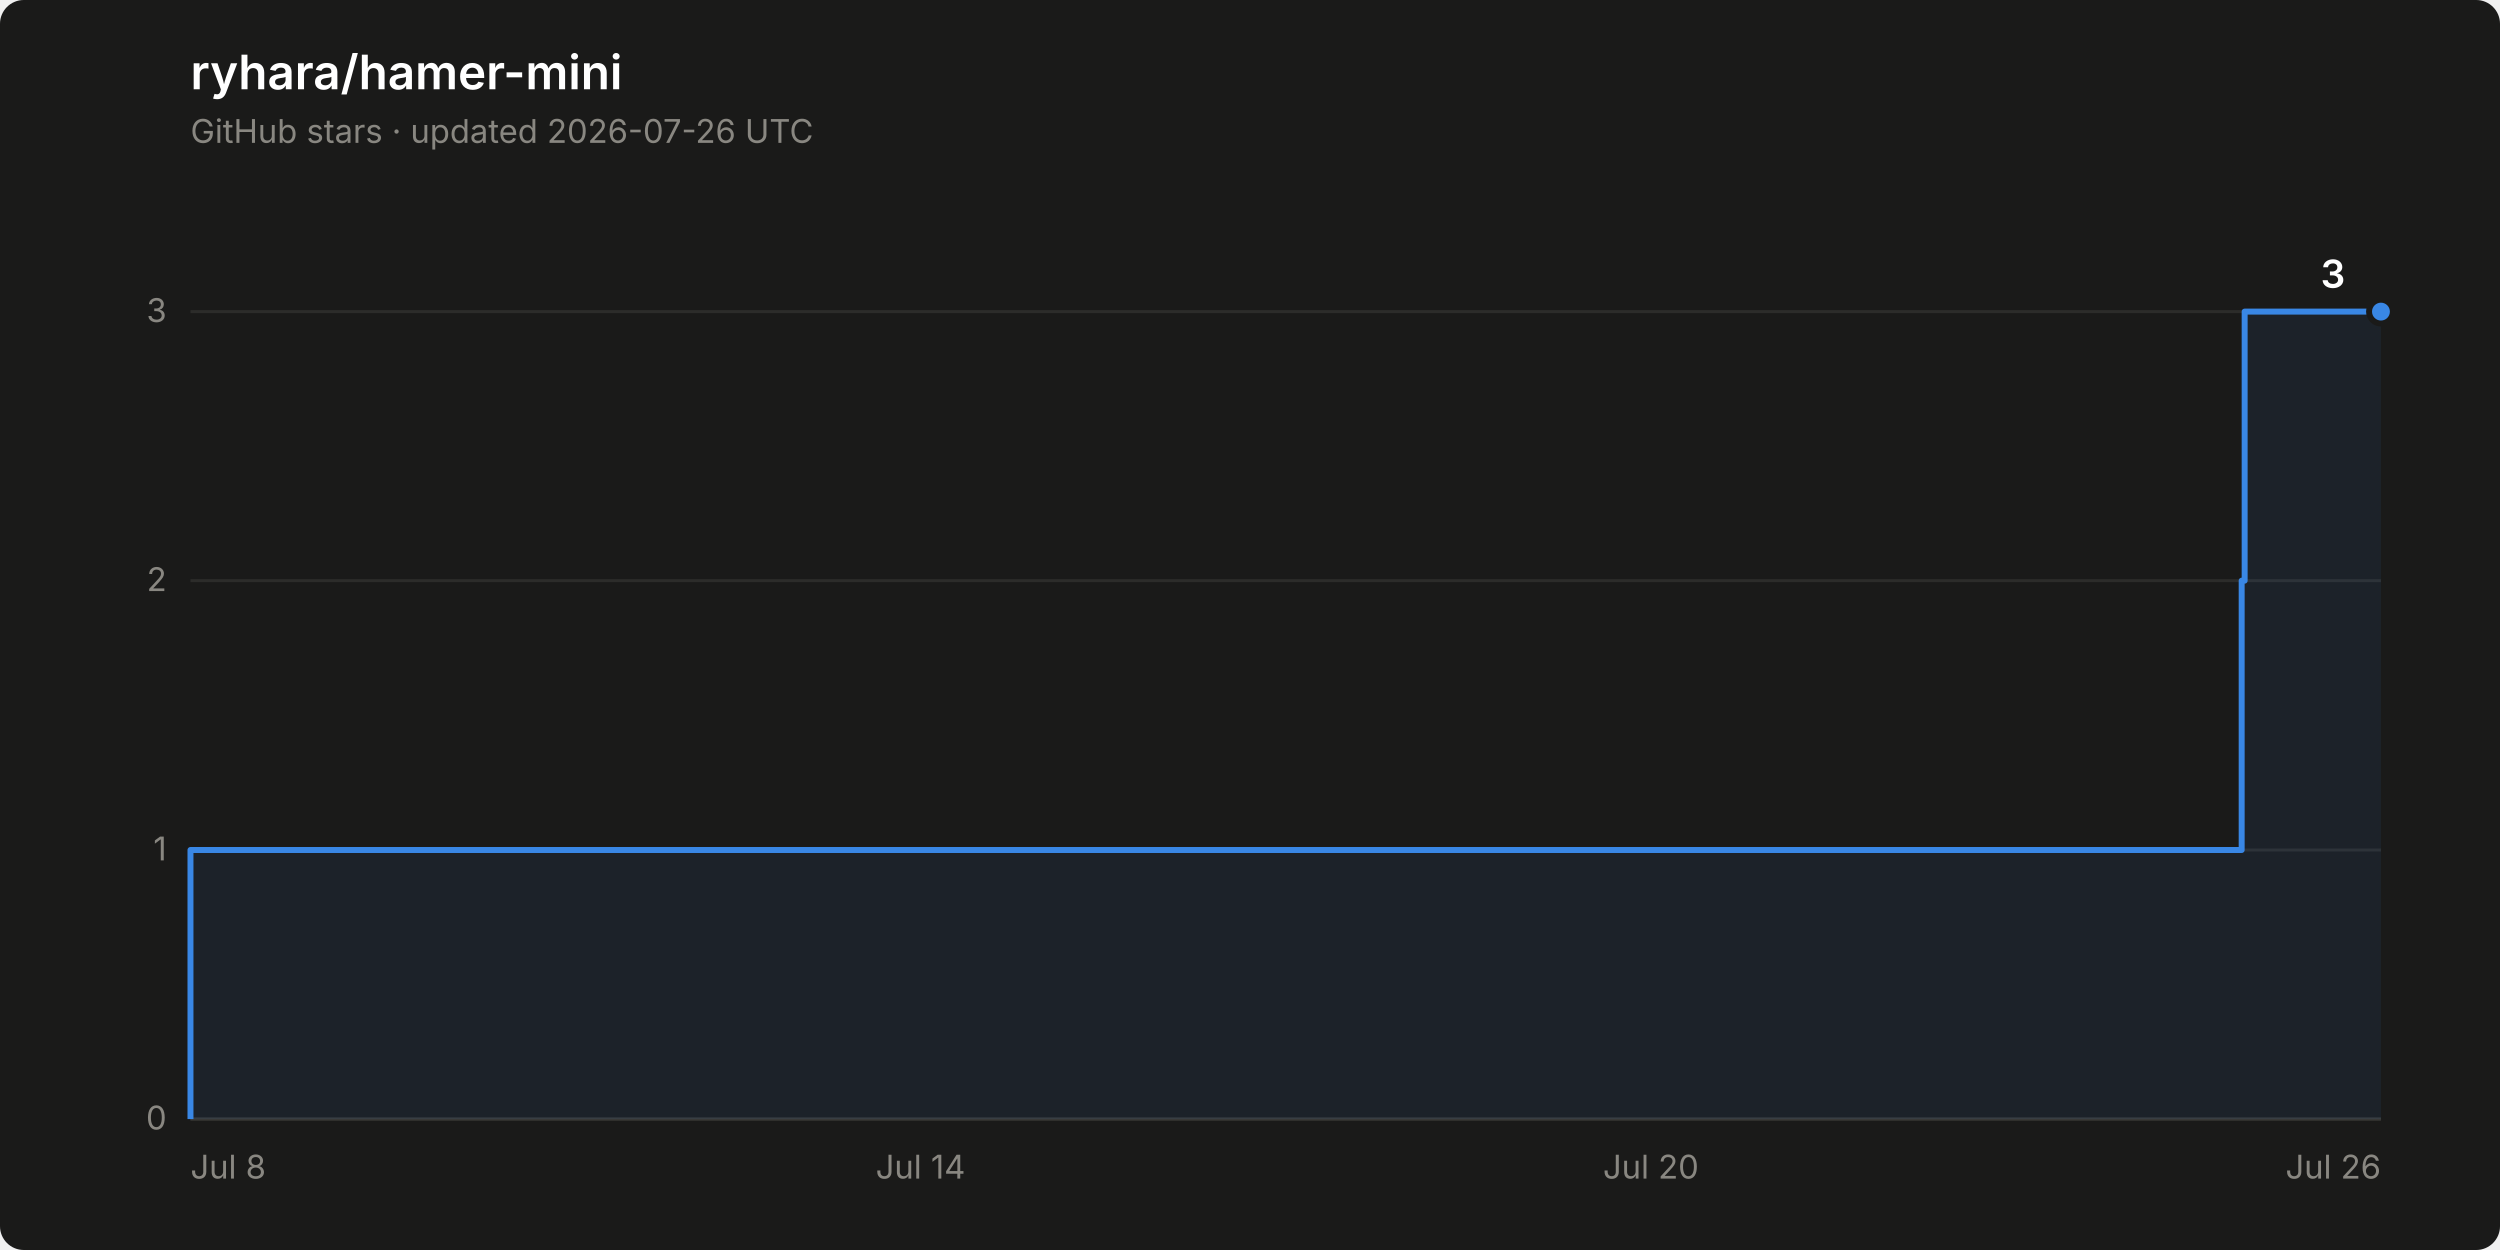
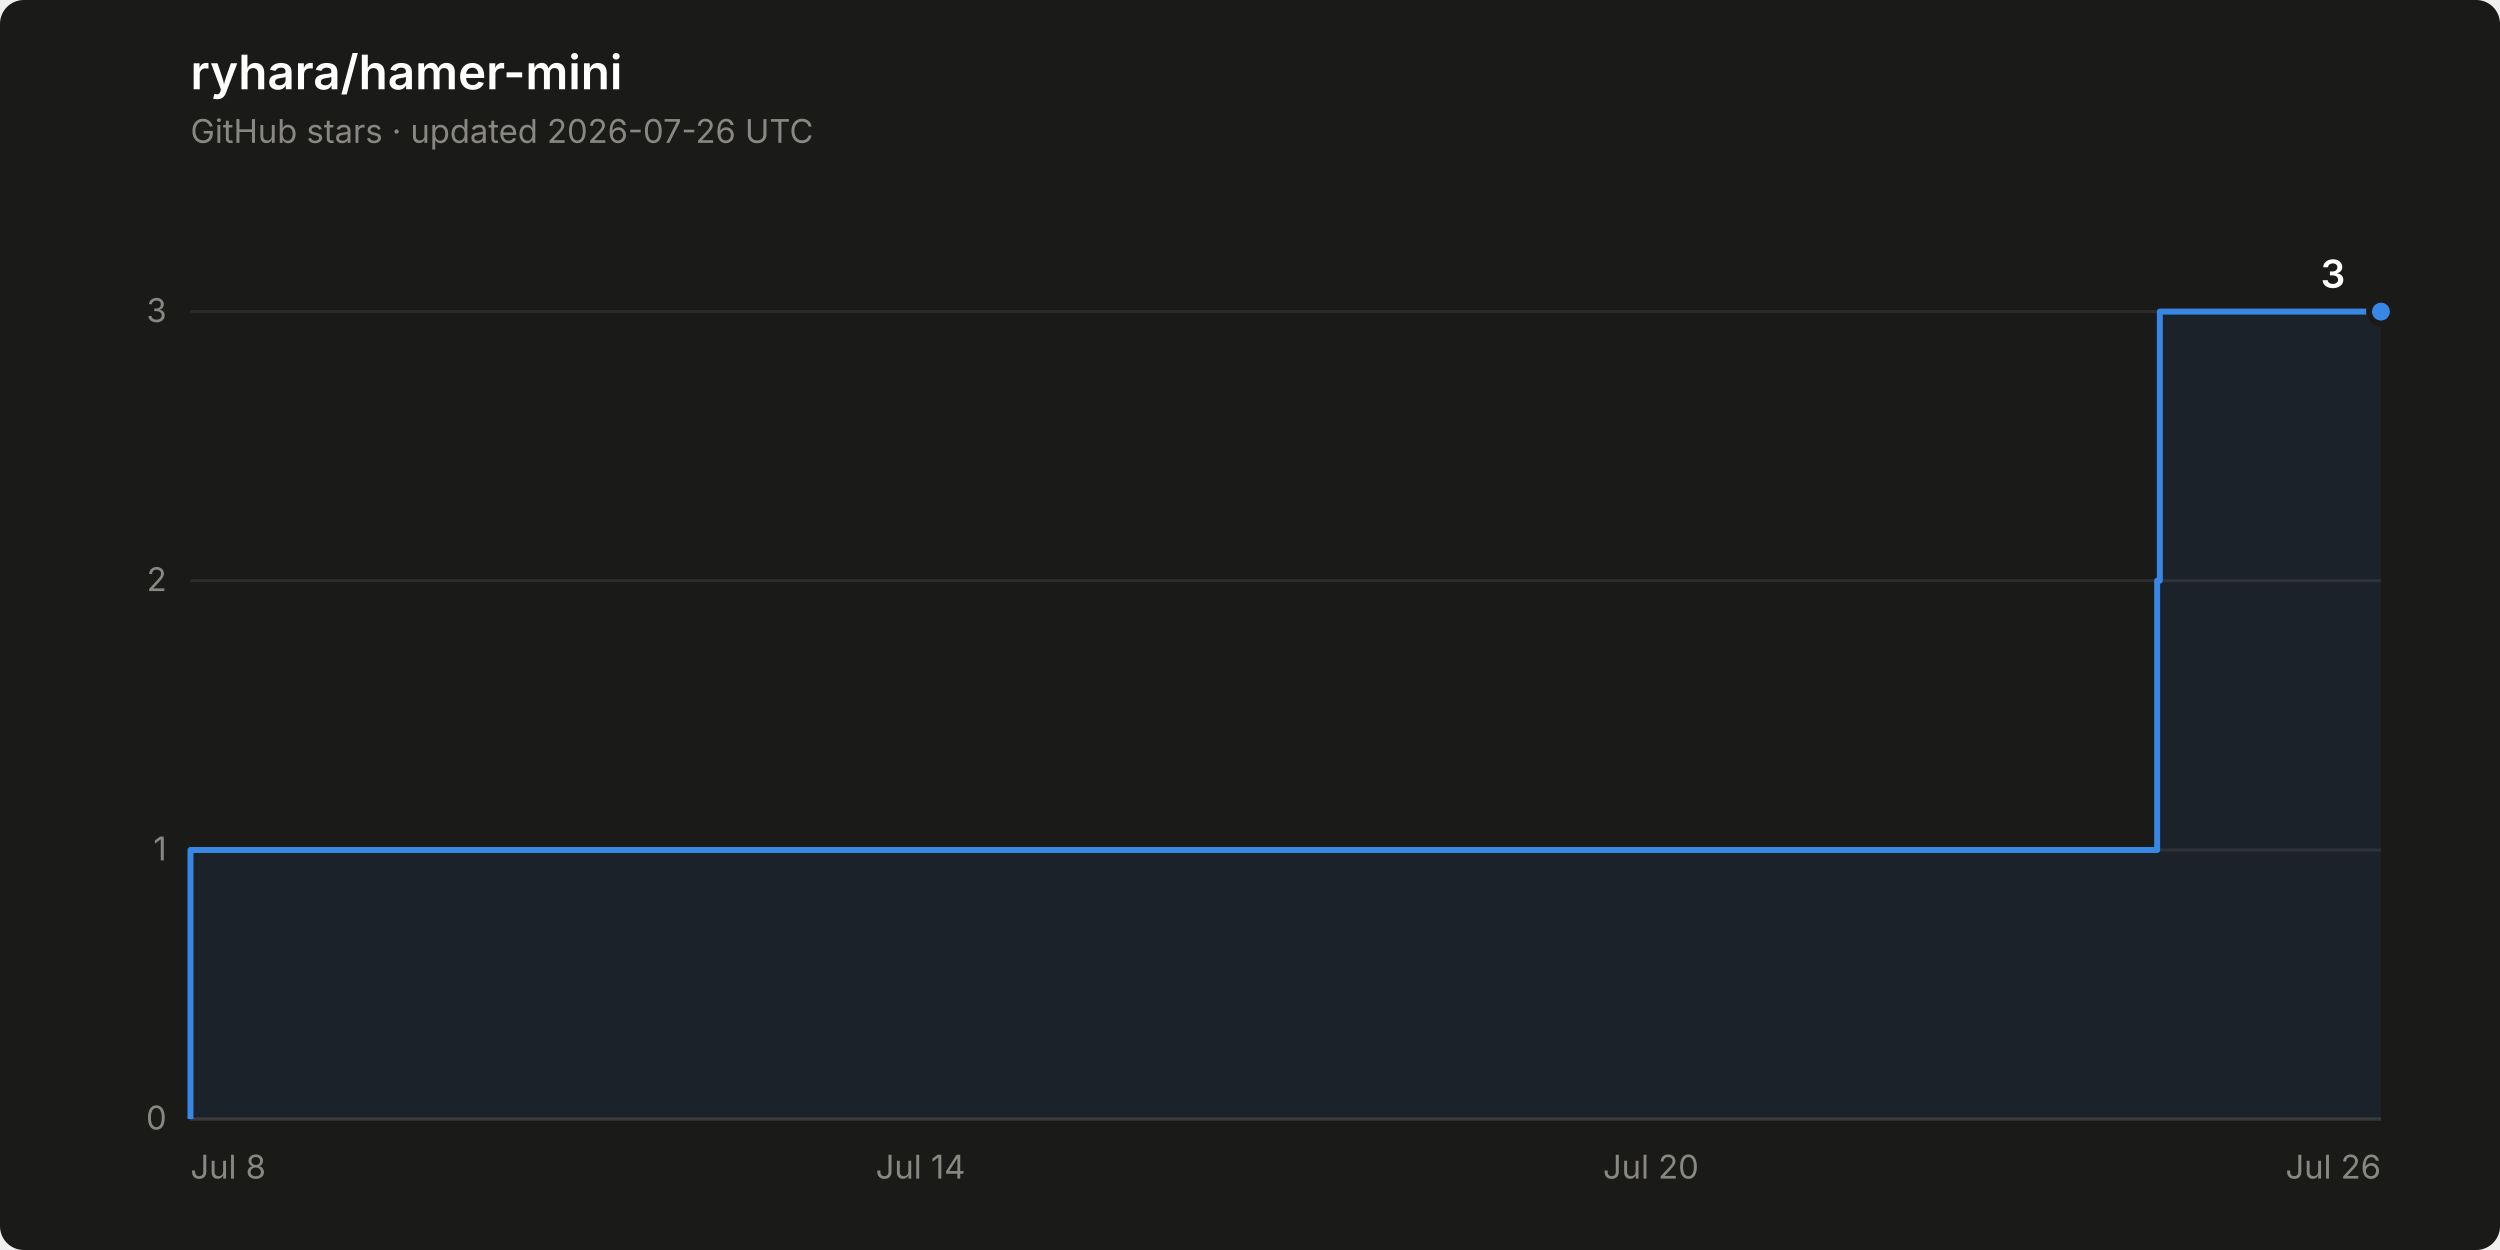
<svg xmlns="http://www.w3.org/2000/svg" width="840" height="420" viewBox="0 0 840 420" role="img" aria-label="Star history of ryhara/hamer-mini: 3 stars">
  <rect width="840" height="420" rx="8" fill="#1a1a19" />
  <text x="64" y="30" font-family="system-ui, -apple-system, &quot;Segoe UI&quot;, sans-serif" font-size="16" font-weight="600" fill="#ffffff">ryhara/hamer-mini</text>
  <text x="64" y="48" font-family="system-ui, -apple-system, &quot;Segoe UI&quot;, sans-serif" font-size="11" fill="#898781">GitHub stars · updated 2026-07-26 UTC</text>
  <line x1="64" y1="376.0" x2="800" y2="376.0" stroke="#2c2c2a" stroke-width="1" />
  <text x="56" y="379.5" font-family="system-ui, -apple-system, &quot;Segoe UI&quot;, sans-serif" font-size="11" fill="#898781" text-anchor="end" style="font-variant-numeric: tabular-nums">0</text>
  <line x1="64" y1="285.6" x2="800" y2="285.6" stroke="#2c2c2a" stroke-width="1" />
  <text x="56" y="289.1" font-family="system-ui, -apple-system, &quot;Segoe UI&quot;, sans-serif" font-size="11" fill="#898781" text-anchor="end" style="font-variant-numeric: tabular-nums">1</text>
  <line x1="64" y1="195.1" x2="800" y2="195.1" stroke="#2c2c2a" stroke-width="1" />
  <text x="56" y="198.6" font-family="system-ui, -apple-system, &quot;Segoe UI&quot;, sans-serif" font-size="11" fill="#898781" text-anchor="end" style="font-variant-numeric: tabular-nums">2</text>
  <line x1="64" y1="104.7" x2="800" y2="104.7" stroke="#2c2c2a" stroke-width="1" />
  <text x="56" y="108.2" font-family="system-ui, -apple-system, &quot;Segoe UI&quot;, sans-serif" font-size="11" fill="#898781" text-anchor="end" style="font-variant-numeric: tabular-nums">3</text>
  <line x1="64" y1="376.0" x2="800" y2="376.0" stroke="#383835" stroke-width="1" />
  <text x="64.0" y="396" font-family="system-ui, -apple-system, &quot;Segoe UI&quot;, sans-serif" font-size="11" fill="#898781" text-anchor="start">Jul 8</text>
  <text x="309.3" y="396" font-family="system-ui, -apple-system, &quot;Segoe UI&quot;, sans-serif" font-size="11" fill="#898781" text-anchor="middle">Jul 14</text>
  <text x="554.7" y="396" font-family="system-ui, -apple-system, &quot;Segoe UI&quot;, sans-serif" font-size="11" fill="#898781" text-anchor="middle">Jul 20</text>
  <text x="800.0" y="396" font-family="system-ui, -apple-system, &quot;Segoe UI&quot;, sans-serif" font-size="11" fill="#898781" text-anchor="end">Jul 26</text>
-   <path d="M 64.0 376.0 L 64.0 285.6 L 753.2 285.6 L 753.2 195.1 L 754.2 195.1 L 754.2 104.7 L 800.0 104.7 L 800.0 376.0 Z" fill="#3987e5" fill-opacity="0.08" stroke="none" />
-   <path d="M 64.0 376.0 L 64.0 285.6 L 753.2 285.6 L 753.2 195.1 L 754.2 195.1 L 754.2 104.7 L 800.0 104.7" fill="none" stroke="#3987e5" stroke-width="2" stroke-linejoin="round" />
+   <path d="M 64.0 376.0 L 64.0 285.6 L 724.8 285.6 L 724.8 195.1 L 725.7 195.1 L 725.7 104.7 L 800.0 104.7 L 800.0 376.0 Z" fill="#3987e5" fill-opacity="0.08" stroke="none" />
+   <path d="M 64.0 376.0 L 64.0 285.6 L 724.8 285.6 L 724.8 195.1 L 725.7 195.1 L 725.7 104.7 L 800.0 104.7" fill="none" stroke="#3987e5" stroke-width="2" stroke-linejoin="round" />
  <circle cx="800.0" cy="104.7" r="4" fill="#3987e5" stroke="#1a1a19" stroke-width="2" />
  <text x="788.0" y="96.7" font-family="system-ui, -apple-system, &quot;Segoe UI&quot;, sans-serif" font-size="13" font-weight="600" fill="#ffffff" text-anchor="end" style="font-variant-numeric: tabular-nums">3</text>
</svg>
